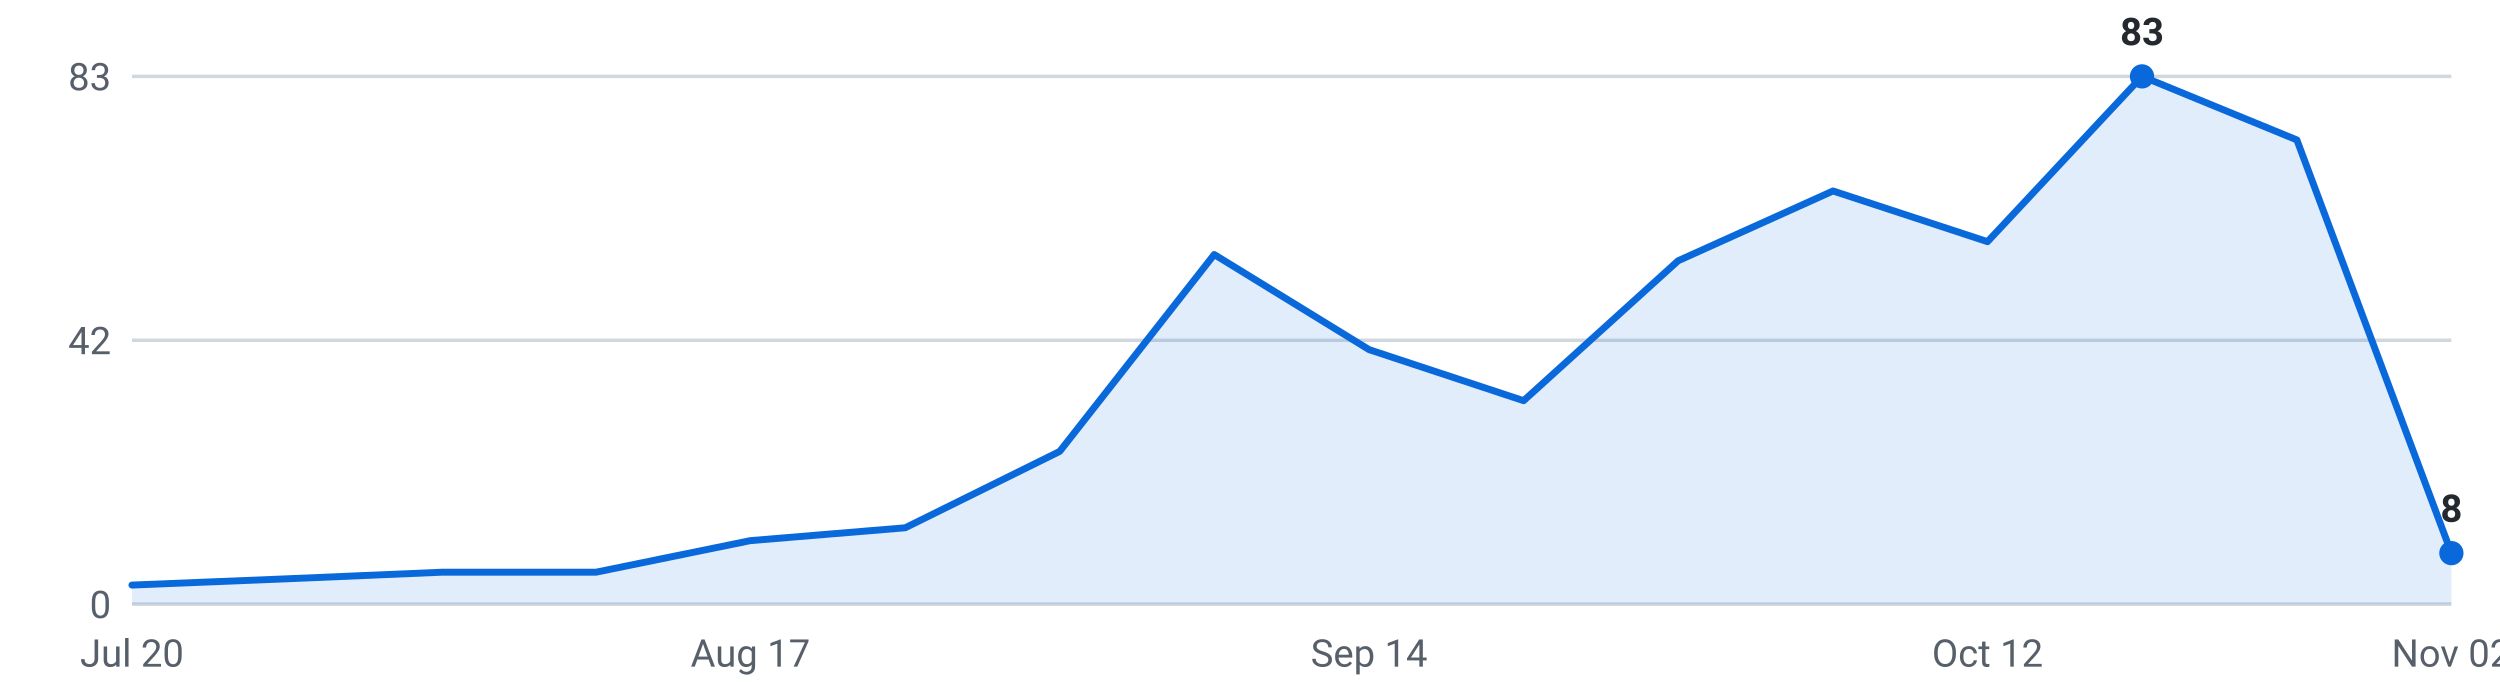
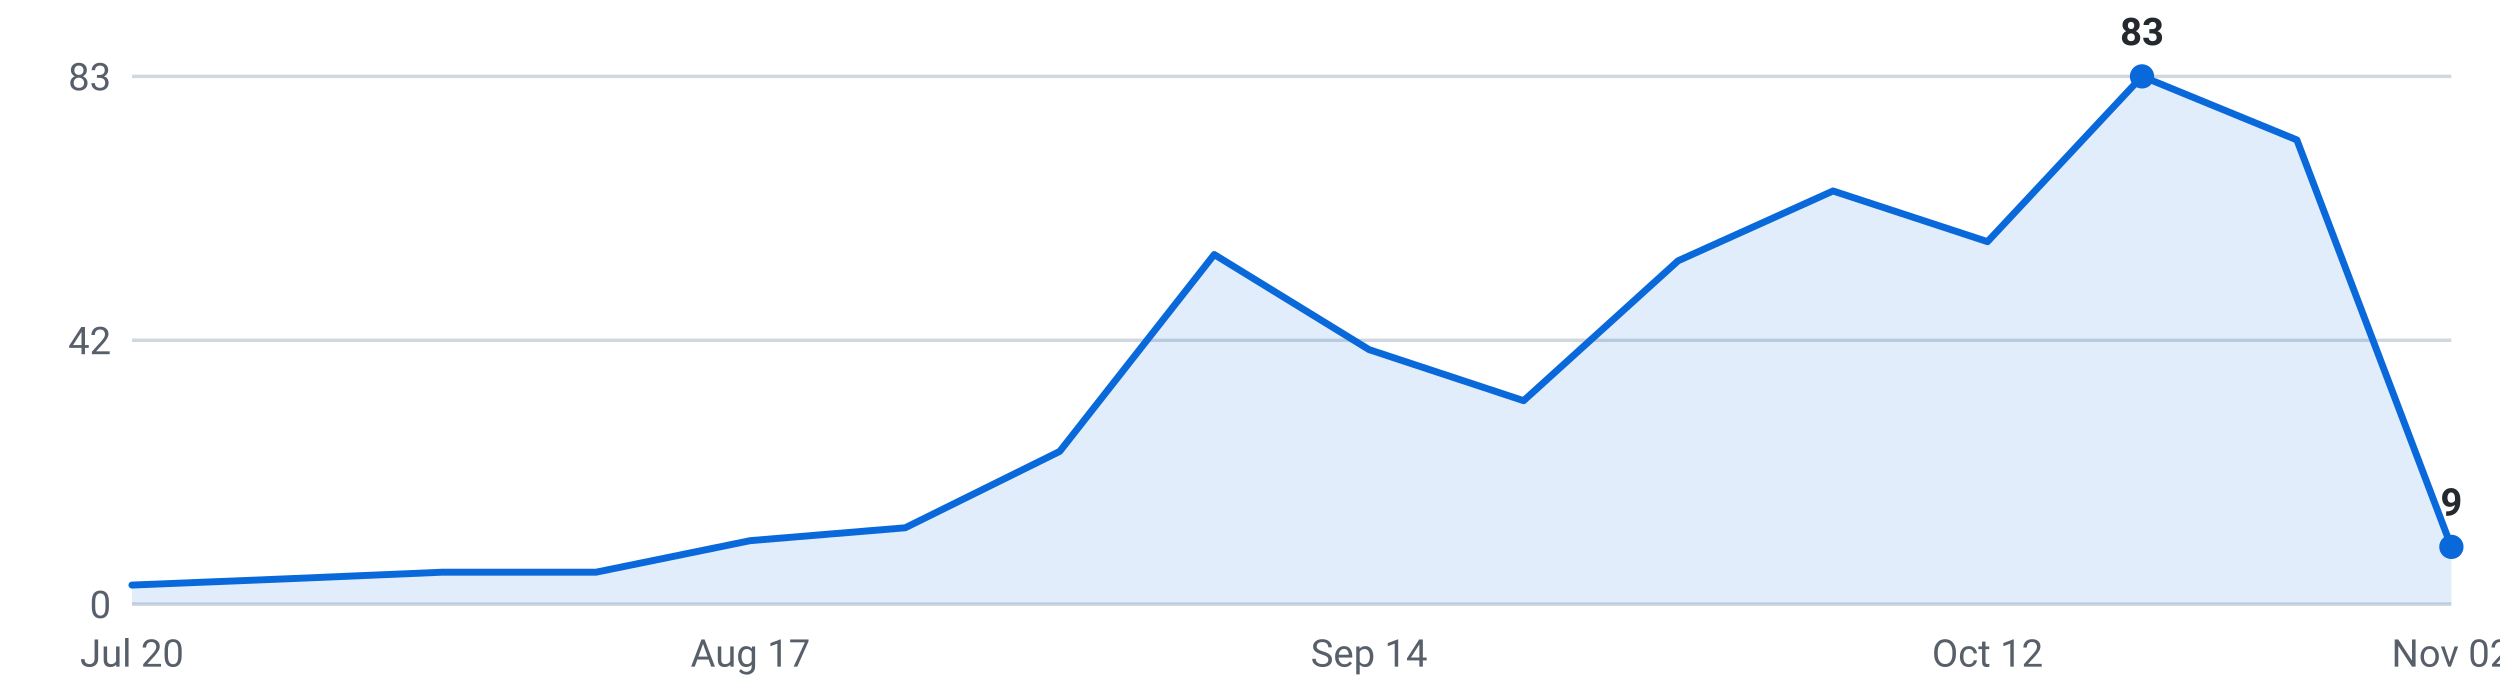
<svg xmlns="http://www.w3.org/2000/svg" viewBox="0 0 720 200" width="720" height="200" role="img" aria-label="Internships posted per week, last 16 weeks">
  <g font-family="-apple-system,Segoe UI,Roboto,sans-serif" font-size="11">
    <line x1="38" y1="174.0" x2="706" y2="174.0" stroke="#d0d7de" stroke-width="1" />
    <text x="32" y="178.0" text-anchor="end" fill="#57606a">0</text>
    <line x1="38" y1="98.0" x2="706" y2="98.0" stroke="#d0d7de" stroke-width="1" />
    <text x="32" y="102.0" text-anchor="end" fill="#57606a">42</text>
    <line x1="38" y1="22.0" x2="706" y2="22.0" stroke="#d0d7de" stroke-width="1" />
    <text x="32" y="26.0" text-anchor="end" fill="#57606a">83</text>
-     <path d="M38.0,174 L38.0,168.5 L82.5,166.7 L127.1,164.8 L171.6,164.8 L216.1,155.7 L260.7,152.0 L305.2,130.0 L349.7,73.3 L394.3,100.7 L438.8,115.4 L483.3,75.1 L527.9,55.0 L572.4,69.6 L616.9,22.0 L661.5,40.3 L706.0,159.3 L706.0,174 Z" fill="#0969da" fill-opacity="0.12" />
-     <polyline points="38.0,168.5 82.5,166.7 127.1,164.8 171.6,164.8 216.1,155.7 260.7,152.0 305.2,130.0 349.7,73.3 394.3,100.7 438.8,115.4 483.3,75.1 527.9,55.0 572.4,69.6 616.9,22.0 661.5,40.3 706.0,159.3" fill="none" stroke="#0969da" stroke-width="2" stroke-linejoin="round" stroke-linecap="round" />
+     <path d="M38.0,174 L38.0,168.5 L82.5,166.7 L127.1,164.8 L171.6,164.8 L216.1,155.7 L260.7,152.0 L305.2,130.0 L349.7,73.3 L394.3,100.7 L438.8,115.4 L483.3,75.1 L527.9,55.0 L572.4,69.6 L616.9,22.0 L661.5,40.3 L706.0,157.5 L706.0,174 Z" fill="#0969da" fill-opacity="0.12" />
+     <polyline points="38.0,168.5 82.5,166.7 127.1,164.8 171.6,164.8 216.1,155.7 260.7,152.0 305.2,130.0 349.7,73.3 394.3,100.7 438.8,115.4 483.3,75.1 527.9,55.0 572.4,69.6 616.9,22.0 661.5,40.3 706.0,157.5" fill="none" stroke="#0969da" stroke-width="2" stroke-linejoin="round" stroke-linecap="round" />
    <circle cx="616.9" cy="22.0" r="3.5" fill="#0969da" />
    <text x="616.9" y="13.0" text-anchor="middle" fill="#24292f" font-weight="600">83</text>
-     <circle cx="706.0" cy="159.3" r="3.5" fill="#0969da" />
-     <text x="706.0" y="150.3" text-anchor="middle" fill="#24292f" font-weight="600">8</text>
+     <circle cx="706.0" cy="157.5" r="3.5" fill="#0969da" />
+     <text x="706.0" y="148.5" text-anchor="middle" fill="#24292f" font-weight="600">9</text>
    <text x="38.0" y="192" text-anchor="middle" fill="#57606a">Jul 20</text>
    <text x="216.1" y="192" text-anchor="middle" fill="#57606a">Aug 17</text>
    <text x="394.3" y="192" text-anchor="middle" fill="#57606a">Sep 14</text>
    <text x="572.4" y="192" text-anchor="middle" fill="#57606a">Oct 12</text>
    <text x="706.0" y="192" text-anchor="middle" fill="#57606a">Nov 02</text>
  </g>
</svg>
